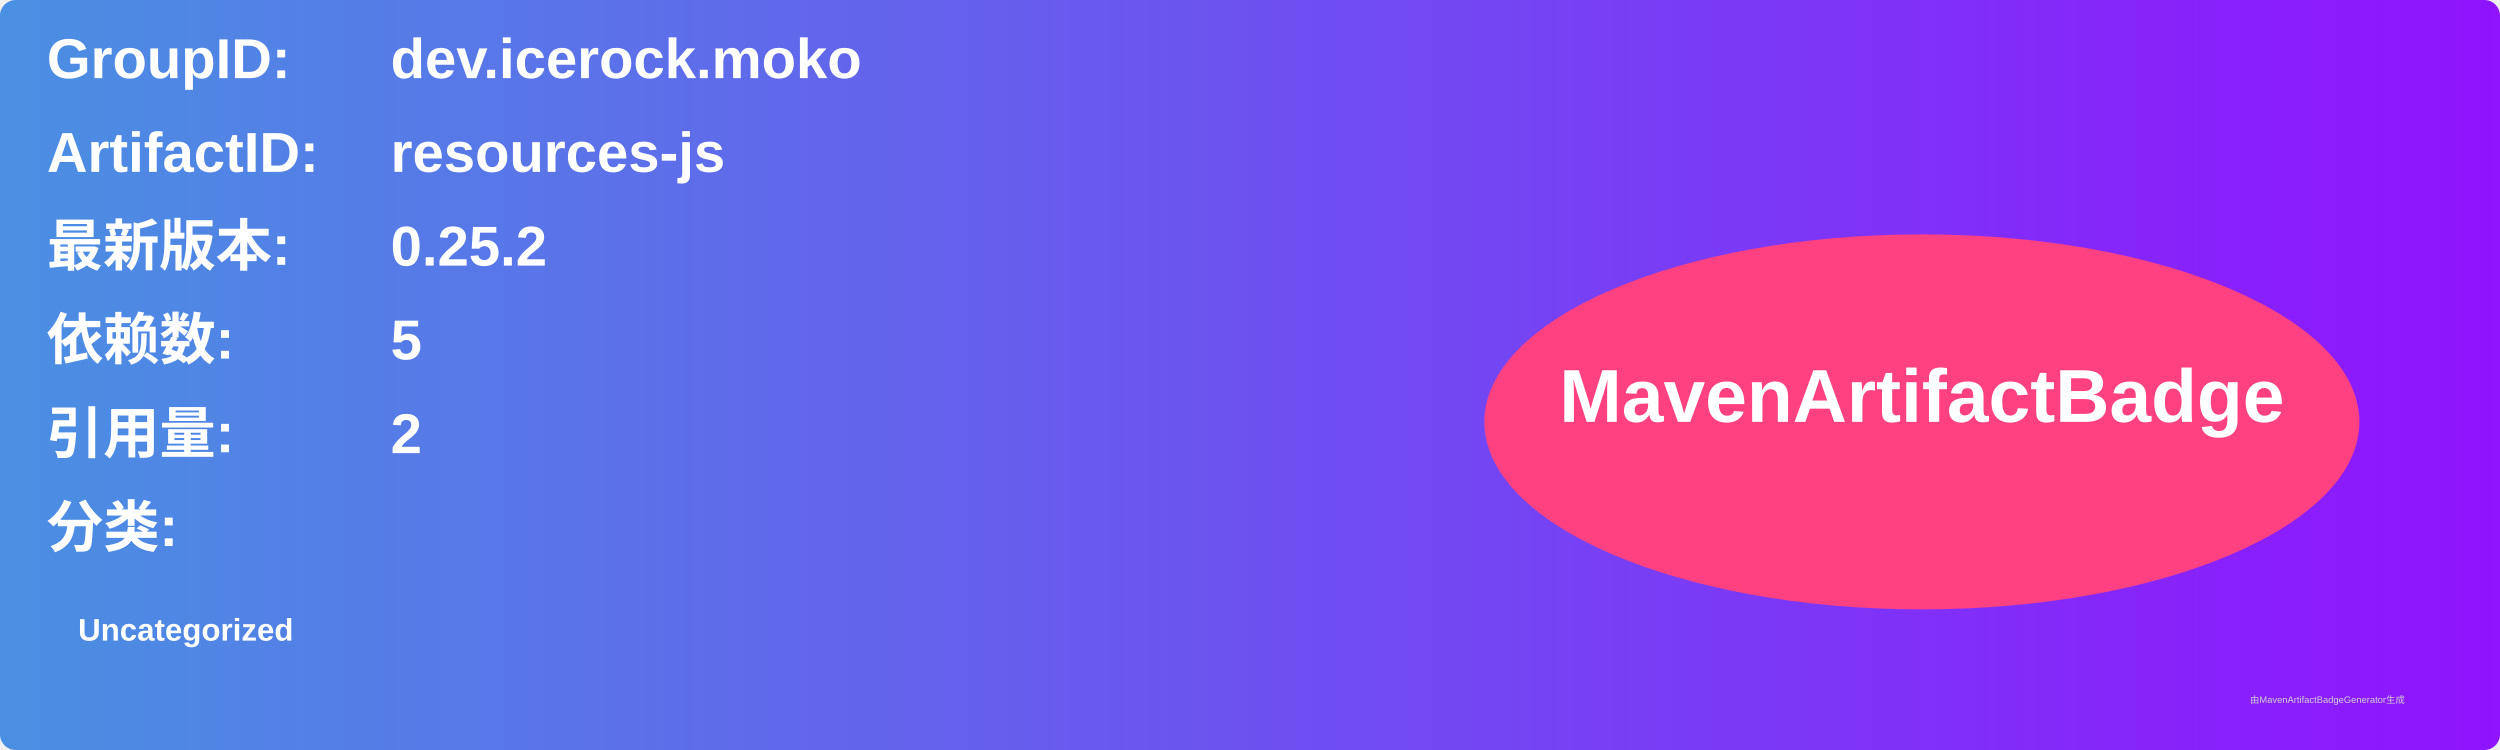
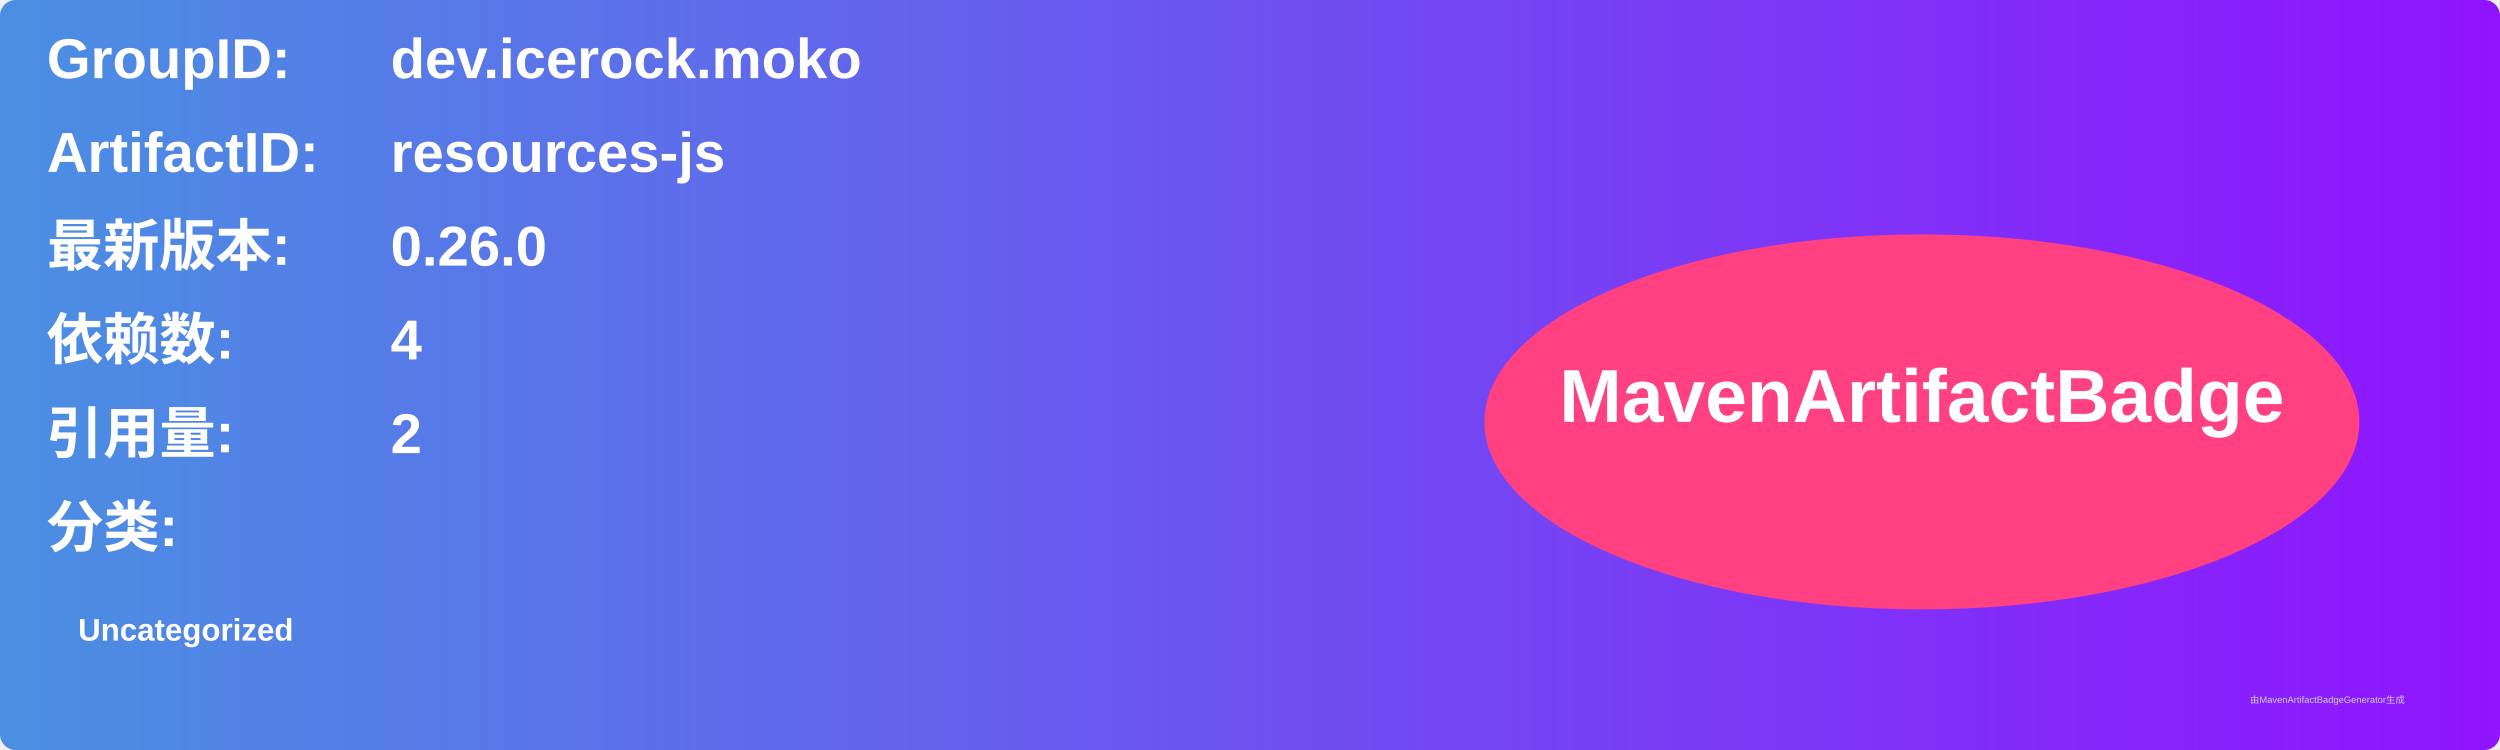
<svg xmlns="http://www.w3.org/2000/svg" width="800" height="240" viewBox="0 0 800 240">
  <linearGradient id="grad" x1="0%" y1="0%" x2="100%" y2="0%">
    <stop offset="0%" stop-color="#4a90e2" />
    <stop offset="100%" stop-color="#9013fe" />
  </linearGradient>
  <rect width="100%" height="100%" rx="5" ry="5" fill="url(#grad)" />
  <g transform="translate(15, 15)">
    <text x="0" y="10" font-family="Arial" font-size="18" fill="white" font-weight="bold" width="260">GroupID:</text>
    <text x="110" y="10" font-family="Arial" font-size="18" fill="white" font-weight="bold" width="460">dev.icerock.moko</text>
    <text x="0" y="40" font-family="Arial" font-size="18" fill="white" font-weight="bold" width="260">ArtifactID:</text>
    <text x="110" y="40" font-family="Arial" font-size="18" fill="white" font-weight="bold" width="460">resources-js</text>
    <text x="0" y="70" font-family="Arial" font-size="18" fill="white" font-weight="bold">最新版本:</text>
    <text x="110" y="70" font-family="Arial" font-size="18" fill="white" font-weight="bold">
-       <tspan font-weight="bold">0.25.2</tspan>
+       <tspan font-weight="bold">0.26.0</tspan>
    </text>
    <text x="0" y="100" font-family="Arial" font-size="18" fill="white" font-weight="bold">依赖数: </text>
    <text x="110" y="100" font-family="Arial" font-size="18" fill="white">
-       <tspan font-weight="bold">5</tspan>
+       <tspan font-weight="bold">4</tspan>
    </text>
    <text x="0" y="130" font-family="Arial" font-size="18" fill="white" font-weight="bold">引用量: </text>
    <text x="110" y="130" font-family="Arial" font-size="18" fill="white">
      <tspan font-weight="bold">2</tspan>
    </text>
    <text x="0" y="160" font-family="Arial" font-size="18" fill="white" font-weight="bold">分类:</text>
    <text x="10" y="190" font-family="Arial" font-size="10" fill="white">
      <tspan font-weight="bold">Uncategorized</tspan>
    </text>
    <ellipse cx="600" cy="120" rx="140" ry="60" fill="#ff4081" />
    <text x="600" y="120" text-anchor="middle" font-family="Arial" font-size="24" fill="white" font-weight="bold">MavenArtifactBadge</text>
  </g>
  <text x="720" y="225" font-family="Arial" font-size="3" fill="#d0d0d0">由MavenArtifactBadgeGenerator生成</text>
</svg>
